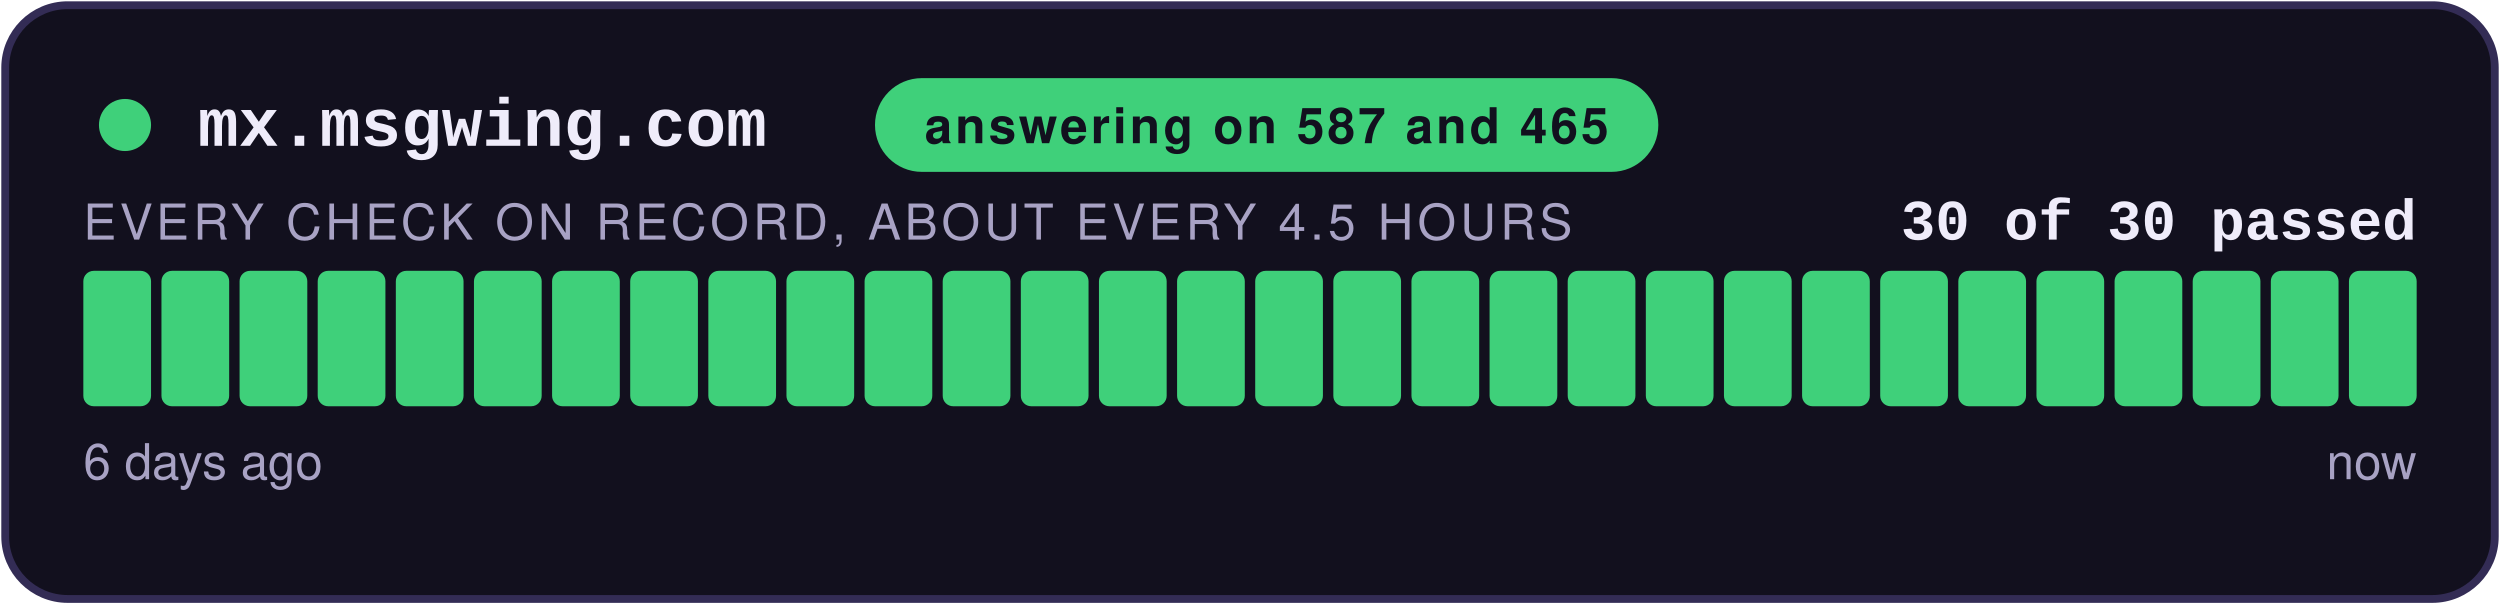
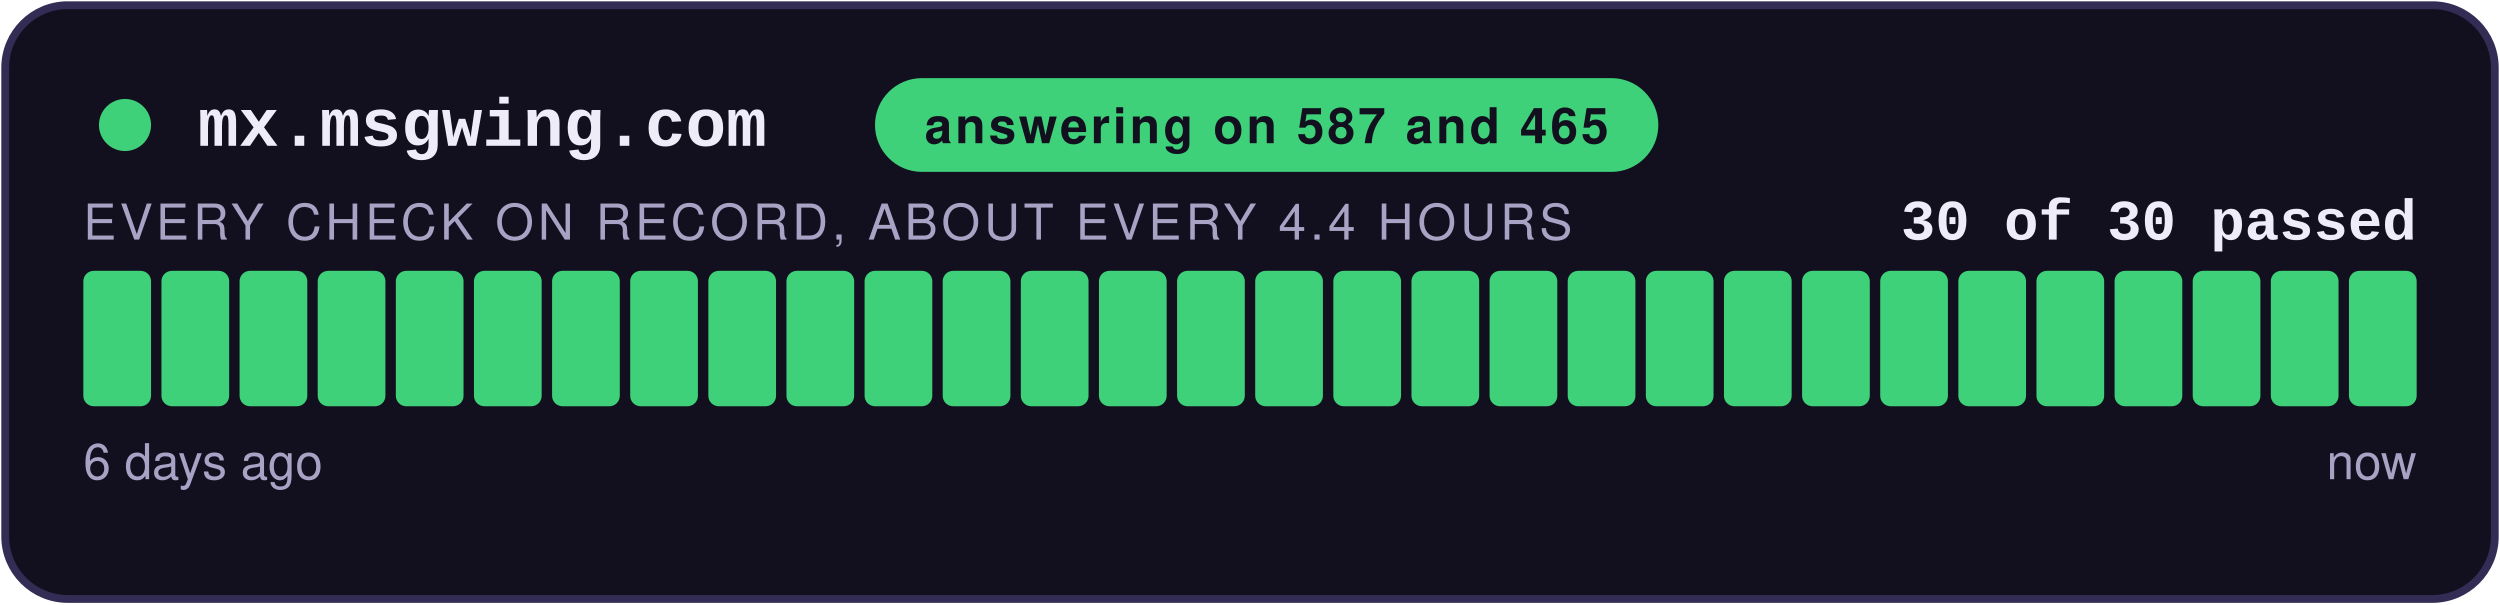
<svg xmlns="http://www.w3.org/2000/svg" width="480" height="116" viewBox="0 0 480 116" role="img" aria-label="answering on 587 and 465: 30 of 30 checks passed">
  <style>
    .teraz { animation: zu-puls 2.4s ease-in-out infinite; }
    @keyframes zu-puls { 0%, 100% { opacity: 1; } 50% { opacity: .45; } }
    @media (prefers-reduced-motion: reduce) { .teraz { animation: none; } }
  </style>
  <rect x="1" y="1" width="478" height="114" rx="12" fill="#12101E" stroke="#332C55" stroke-width="1.5" />
  <circle cx="24" cy="24" r="5" fill="#3FD07A" />
  <text x="38" y="28" font-family="Courier New,monospace" font-size="13" font-weight="700" fill="#EFECFA">mx.msgwing.com</text>
  <rect x="168" y="15" width="150.4" height="18" rx="9" fill="#3FD07A" />
  <text x="243.2" y="27.5" text-anchor="middle" font-family="-apple-system,Segoe UI,Helvetica,Arial,sans-serif" font-size="9.5" font-weight="700" fill="#12101E" letter-spacing="0.6">answering on 587 and 465</text>
  <text x="464" y="46" text-anchor="end" font-family="Courier New,monospace" font-size="11" font-weight="700" fill="#EFECFA">30 of 30 passed</text>
-   <text x="16" y="46" font-family="-apple-system,Segoe UI,Helvetica,Arial,sans-serif" font-size="9.5" fill="#A8A2C4" letter-spacing="0.8">EVERY CHECK ON RECORD, ABOUT EVERY 4.5 HOURS</text>
+   <text x="16" y="46" font-family="-apple-system,Segoe UI,Helvetica,Arial,sans-serif" font-size="9.5" fill="#A8A2C4" letter-spacing="0.8">EVERY CHECK ON RECORD, ABOUT EVERY 4.4 HOURS</text>
  <rect x="16.00" y="52" width="13.00" height="26" rx="2" fill="#3FD07A" />
  <rect x="31.00" y="52" width="13.00" height="26" rx="2" fill="#3FD07A" />
  <rect x="46.00" y="52" width="13.00" height="26" rx="2" fill="#3FD07A" />
  <rect x="61.00" y="52" width="13.00" height="26" rx="2" fill="#3FD07A" />
  <rect x="76.00" y="52" width="13.00" height="26" rx="2" fill="#3FD07A" />
  <rect x="91.00" y="52" width="13.00" height="26" rx="2" fill="#3FD07A" />
  <rect x="106.00" y="52" width="13.00" height="26" rx="2" fill="#3FD07A" />
  <rect x="121.00" y="52" width="13.00" height="26" rx="2" fill="#3FD07A" />
  <rect x="136.00" y="52" width="13.00" height="26" rx="2" fill="#3FD07A" />
  <rect x="151.00" y="52" width="13.00" height="26" rx="2" fill="#3FD07A" />
  <rect x="166.00" y="52" width="13.00" height="26" rx="2" fill="#3FD07A" />
  <rect x="181.00" y="52" width="13.00" height="26" rx="2" fill="#3FD07A" />
  <rect x="196.00" y="52" width="13.00" height="26" rx="2" fill="#3FD07A" />
  <rect x="211.00" y="52" width="13.00" height="26" rx="2" fill="#3FD07A" />
  <rect x="226.00" y="52" width="13.00" height="26" rx="2" fill="#3FD07A" />
  <rect x="241.00" y="52" width="13.00" height="26" rx="2" fill="#3FD07A" />
  <rect x="256.00" y="52" width="13.00" height="26" rx="2" fill="#3FD07A" />
  <rect x="271.00" y="52" width="13.00" height="26" rx="2" fill="#3FD07A" />
  <rect x="286.00" y="52" width="13.00" height="26" rx="2" fill="#3FD07A" />
  <rect x="301.00" y="52" width="13.00" height="26" rx="2" fill="#3FD07A" />
  <rect x="316.00" y="52" width="13.00" height="26" rx="2" fill="#3FD07A" />
  <rect x="331.00" y="52" width="13.00" height="26" rx="2" fill="#3FD07A" />
  <rect x="346.00" y="52" width="13.00" height="26" rx="2" fill="#3FD07A" />
  <rect x="361.00" y="52" width="13.00" height="26" rx="2" fill="#3FD07A" />
  <rect x="376.00" y="52" width="13.00" height="26" rx="2" fill="#3FD07A" />
  <rect x="391.00" y="52" width="13.00" height="26" rx="2" fill="#3FD07A" />
  <rect x="406.00" y="52" width="13.00" height="26" rx="2" fill="#3FD07A" />
  <rect x="421.00" y="52" width="13.00" height="26" rx="2" fill="#3FD07A" />
  <rect x="436.00" y="52" width="13.00" height="26" rx="2" fill="#3FD07A" />
  <rect x="451.00" y="52" width="13.00" height="26" rx="2" fill="#3FD07A" class="teraz" />
  <text x="16" y="92" font-family="-apple-system,Segoe UI,Helvetica,Arial,sans-serif" font-size="9.5" fill="#A8A2C4">6 days ago</text>
  <text x="464" y="92" text-anchor="end" font-family="-apple-system,Segoe UI,Helvetica,Arial,sans-serif" font-size="9.5" fill="#A8A2C4">now</text>
</svg>
